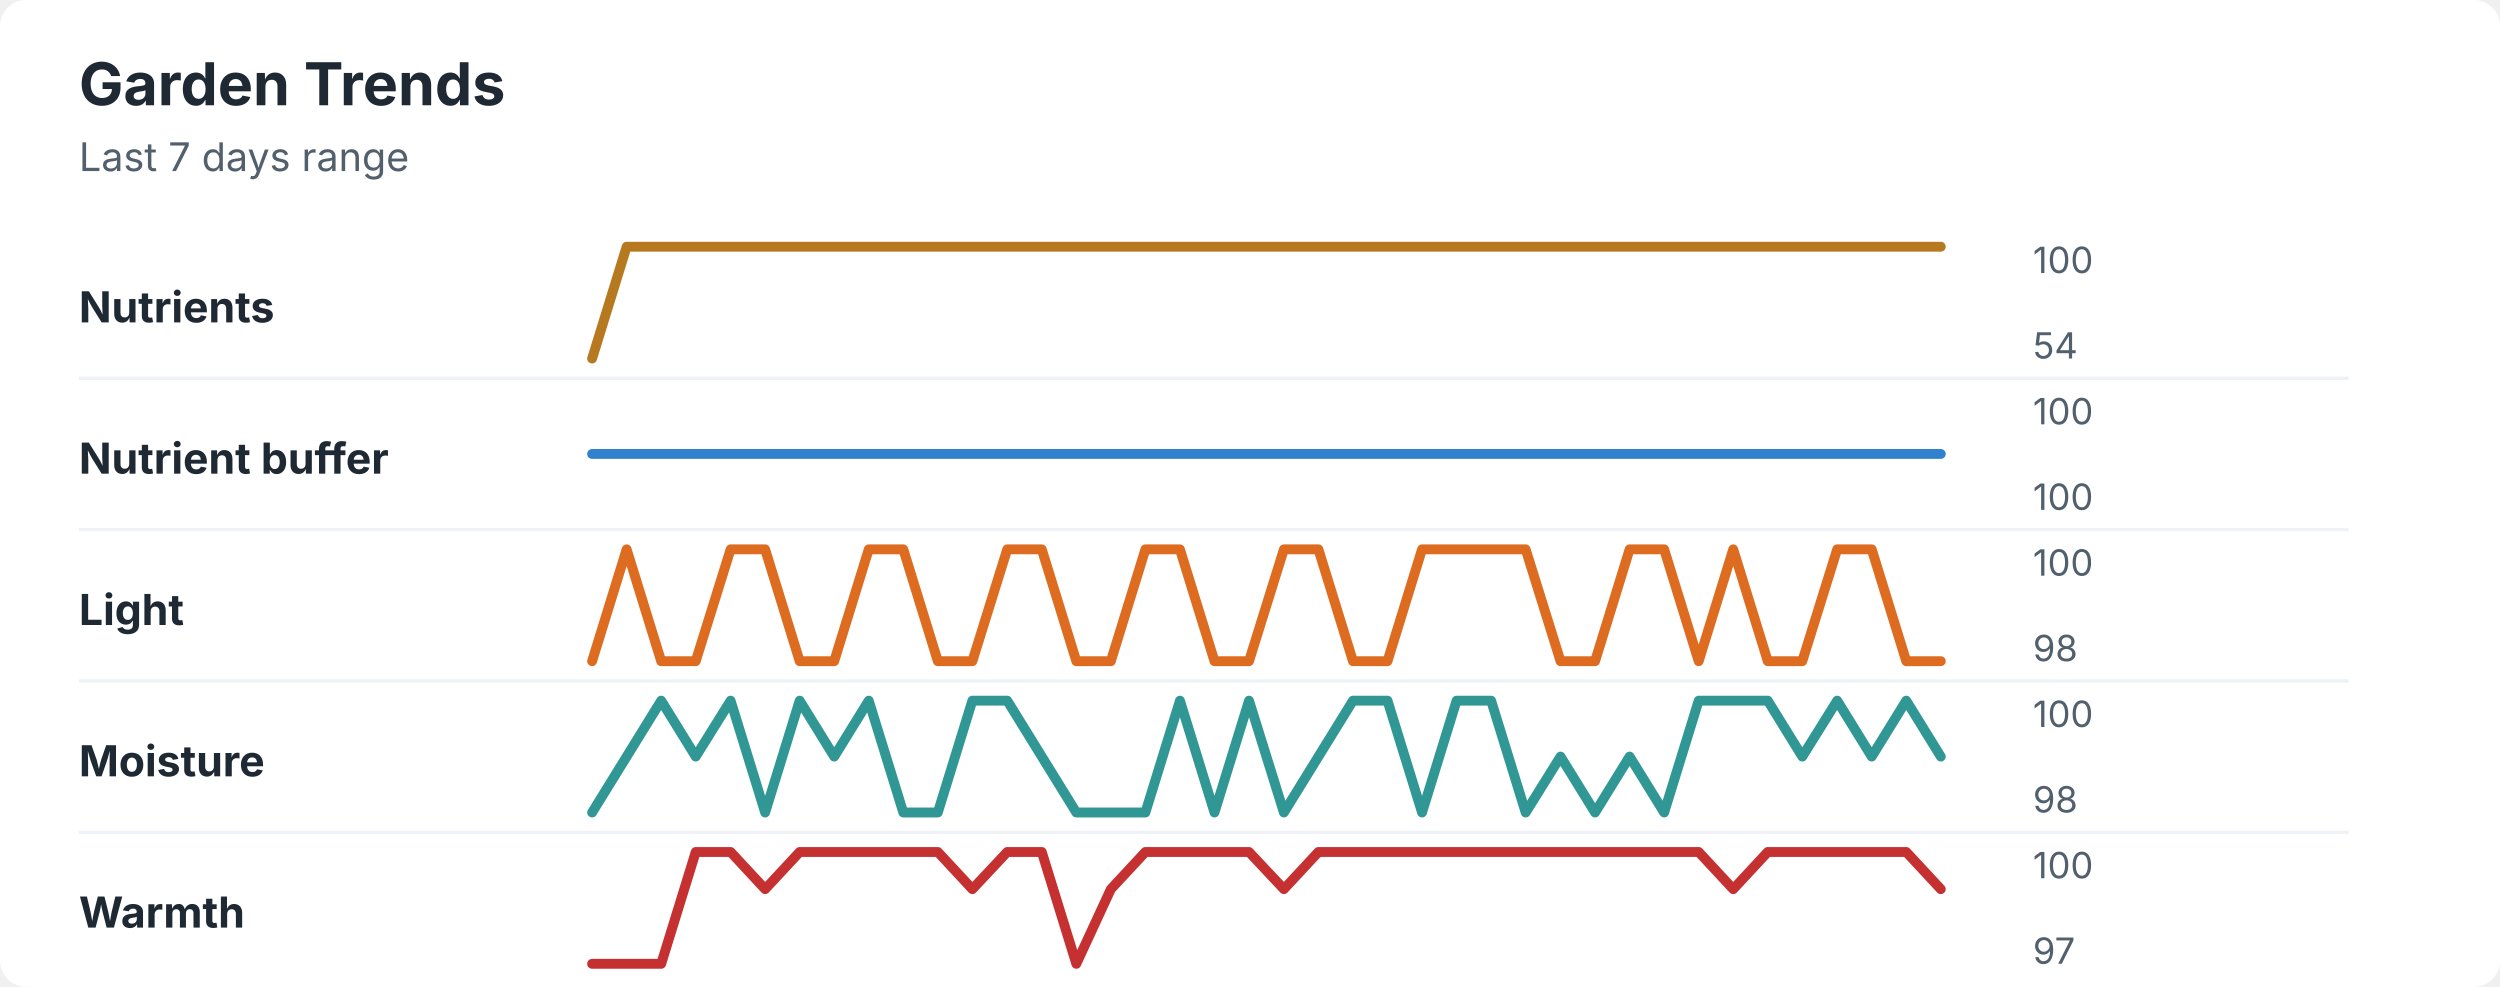
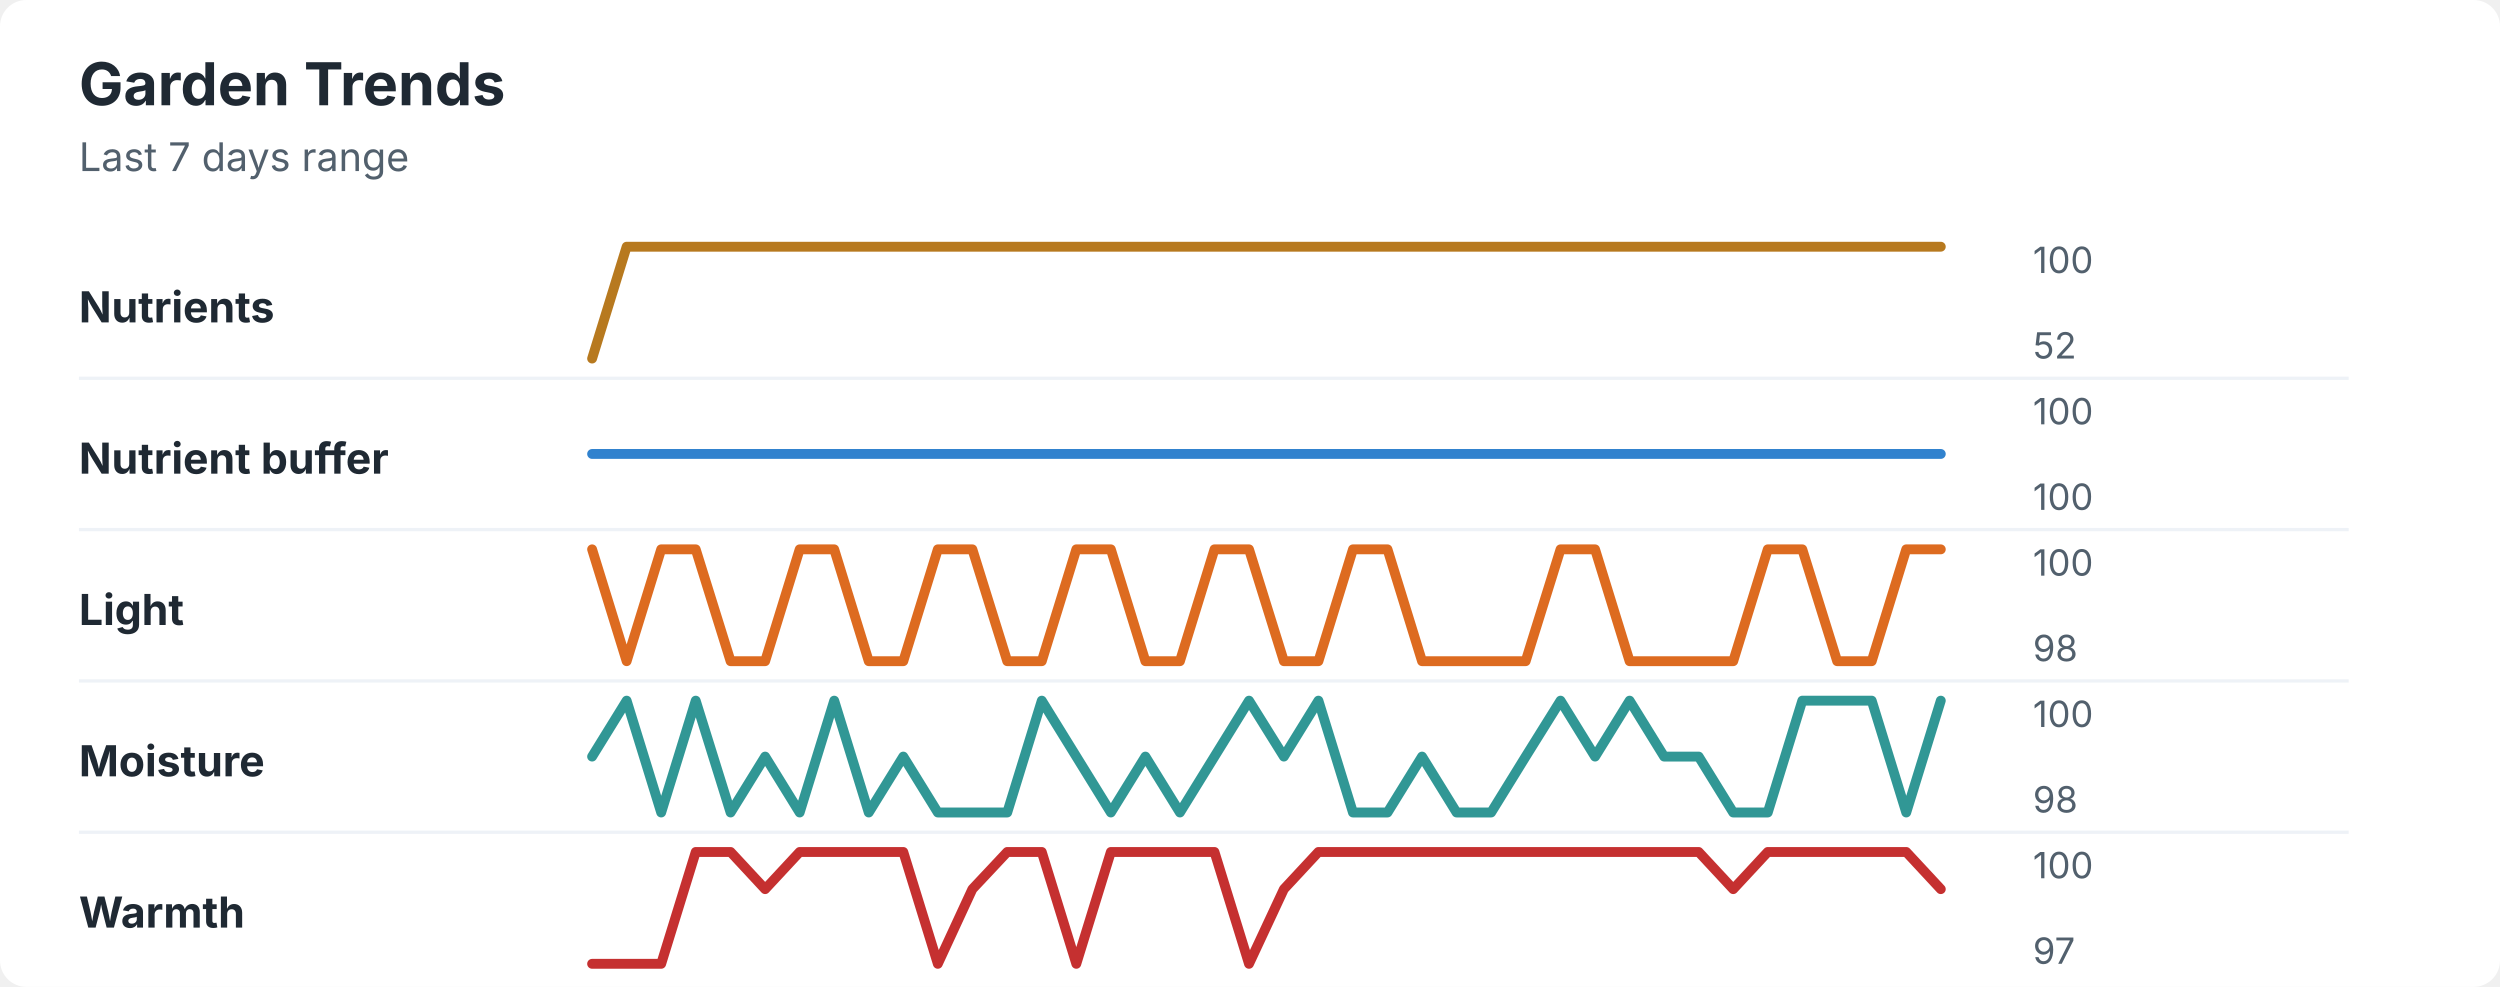
<svg xmlns="http://www.w3.org/2000/svg" width="760" height="300" viewBox="0 0 760 300" role="img" aria-labelledby="title desc">
  <rect width="760" height="300" rx="8" fill="#ffffff" />
  <style>
    text { font-family: -apple-system, BlinkMacSystemFont, "Segoe UI", sans-serif; }
    .title { font-size: 18px; font-weight: 700; fill: #1f2933; }
    .subtitle { font-size: 12px; fill: #52606d; }
    .label { font-size: 13px; font-weight: 650; fill: #1f2933; }
    .axis-value { font-size: 11px; fill: #52606d; }
    .separator { stroke: #eef2f7; stroke-width: 1; }
  </style>
  <text x="24" y="32" class="title">Garden Trends</text>
  <text x="24" y="52" class="subtitle">Last 7 days range</text>
  <text x="24" y="98" class="label">Nutrients</text>
  <polyline points="180.0,109.0 190.5,75.0 201.0,75.0 211.5,75.0 222.1,75.0 232.6,75.0 243.1,75.0 253.6,75.0 264.1,75.0 274.6,75.0 285.1,75.0 295.6,75.0 306.2,75.0 316.7,75.0 327.2,75.0 337.7,75.0 348.2,75.0 358.7,75.0 369.2,75.0 379.7,75.0 390.3,75.0 400.8,75.0 411.3,75.0 421.8,75.0 432.3,75.0 442.8,75.0 453.3,75.0 463.8,75.0 474.4,75.0 484.9,75.0 495.4,75.0 505.9,75.0 516.4,75.0 526.9,75.0 537.4,75.0 547.9,75.0 558.5,75.0 569.0,75.0 579.5,75.0 590.0,75.0 " fill="none" stroke="#b7791f" stroke-width="3" stroke-linecap="round" stroke-linejoin="round" />
  <text x="618" y="83" class="axis-value">100</text>
-   <text x="618" y="109" class="axis-value">54</text>
+   <text x="618" y="109" class="axis-value">52</text>
  <line x1="24" y1="115.0" x2="714" y2="115.0" class="separator" />
  <text x="24" y="144" class="label">Nutrient buffer</text>
  <polyline points="180.0,138.0 190.5,138.0 201.0,138.0 211.5,138.0 222.1,138.0 232.6,138.0 243.1,138.0 253.6,138.0 264.1,138.0 274.6,138.0 285.1,138.0 295.6,138.0 306.2,138.0 316.7,138.0 327.2,138.0 337.7,138.0 348.2,138.0 358.7,138.0 369.2,138.0 379.7,138.0 390.3,138.0 400.8,138.0 411.3,138.0 421.8,138.0 432.3,138.0 442.8,138.0 453.3,138.0 463.8,138.0 474.4,138.0 484.9,138.0 495.4,138.0 505.9,138.0 516.4,138.0 526.9,138.0 537.4,138.0 547.9,138.0 558.5,138.0 569.0,138.0 579.5,138.0 590.0,138.0 " fill="none" stroke="#3182ce" stroke-width="3" stroke-linecap="round" stroke-linejoin="round" />
  <text x="618" y="129" class="axis-value">100</text>
  <text x="618" y="155" class="axis-value">100</text>
  <line x1="24" y1="161.0" x2="714" y2="161.0" class="separator" />
  <text x="24" y="190" class="label">Light</text>
-   <polyline points="180.0,201.0 190.5,167.0 201.0,201.0 211.5,201.0 222.1,167.0 232.6,167.0 243.1,201.0 253.6,201.0 264.1,167.0 274.6,167.0 285.1,201.0 295.6,201.0 306.2,167.0 316.7,167.0 327.2,201.0 337.7,201.0 348.2,167.0 358.7,167.0 369.2,201.0 379.7,201.0 390.3,167.0 400.8,167.0 411.3,201.0 421.8,201.0 432.3,167.0 442.8,167.0 453.3,167.0 463.8,167.0 474.4,201.0 484.9,201.0 495.4,167.0 505.9,167.0 516.4,201.0 526.9,167.0 537.4,201.0 547.9,201.0 558.5,167.0 569.0,167.0 579.5,201.0 590.0,201.0 " fill="none" stroke="#dd6b20" stroke-width="3" stroke-linecap="round" stroke-linejoin="round" />
+   <polyline points="180.0,167.0 190.5,201.0 201.0,167.0 211.5,167.0 222.1,201.0 232.6,201.0 243.1,167.0 253.6,167.0 264.1,201.0 274.6,201.0 285.1,167.0 295.6,167.0 306.2,201.0 316.7,201.0 327.2,167.0 337.7,167.0 348.2,201.0 358.7,201.0 369.2,167.0 379.7,167.0 390.3,201.0 400.8,201.0 411.3,167.0 421.8,167.0 432.3,201.0 442.8,201.0 453.3,201.0 463.8,201.0 474.4,167.0 484.9,167.0 495.4,201.0 505.9,201.0 516.4,201.0 526.9,201.0 537.4,167.0 547.9,167.0 558.5,201.0 569.0,201.0 579.5,167.0 590.0,167.0 " fill="none" stroke="#dd6b20" stroke-width="3" stroke-linecap="round" stroke-linejoin="round" />
  <text x="618" y="175" class="axis-value">100</text>
  <text x="618" y="201" class="axis-value">98</text>
  <line x1="24" y1="207.0" x2="714" y2="207.0" class="separator" />
  <text x="24" y="236" class="label">Moisture</text>
-   <polyline points="180.0,247.0 190.5,230.0 201.0,213.0 211.5,230.0 222.1,213.0 232.6,247.0 243.1,213.0 253.6,230.0 264.1,213.0 274.6,247.0 285.1,247.0 295.6,213.0 306.2,213.0 316.7,230.0 327.2,247.0 337.7,247.0 348.2,247.0 358.7,213.0 369.2,247.0 379.7,213.0 390.3,247.0 400.8,230.0 411.3,213.0 421.8,213.0 432.3,247.0 442.8,213.0 453.3,213.0 463.8,247.0 474.4,230.0 484.9,247.0 495.4,230.0 505.9,247.0 516.4,213.0 526.9,213.0 537.4,213.0 547.9,230.0 558.5,213.0 569.0,230.0 579.5,213.0 590.0,230.0 " fill="none" stroke="#319795" stroke-width="3" stroke-linecap="round" stroke-linejoin="round" />
+   <polyline points="180.0,230.0 190.5,213.0 201.0,247.0 211.5,213.0 222.1,247.0 232.6,230.0 243.1,247.0 253.6,213.0 264.1,247.0 274.6,230.0 285.1,247.0 295.6,247.0 306.2,247.0 316.7,213.0 327.2,230.0 337.7,247.0 348.2,230.0 358.7,247.0 369.2,230.0 379.7,213.0 390.3,230.0 400.8,213.0 411.3,247.0 421.8,247.0 432.3,230.0 442.8,247.0 453.3,247.0 463.8,230.0 474.4,213.0 484.9,230.0 495.4,213.0 505.9,230.0 516.4,230.0 526.9,247.0 537.4,247.0 547.9,213.0 558.5,213.0 569.0,213.0 579.5,247.0 590.0,213.0 " fill="none" stroke="#319795" stroke-width="3" stroke-linecap="round" stroke-linejoin="round" />
  <text x="618" y="221" class="axis-value">100</text>
  <text x="618" y="247" class="axis-value">98</text>
  <line x1="24" y1="253.0" x2="714" y2="253.0" class="separator" />
  <text x="24" y="282" class="label">Warmth</text>
-   <polyline points="180.0,293.0 190.5,293.0 201.0,293.0 211.5,259.0 222.1,259.0 232.6,270.3 243.1,259.0 253.6,259.0 264.1,259.0 274.6,259.0 285.1,259.0 295.6,270.3 306.2,259.0 316.7,259.0 327.2,293.0 337.7,270.3 348.2,259.0 358.7,259.0 369.2,259.0 379.7,259.0 390.3,270.3 400.8,259.0 411.3,259.0 421.8,259.0 432.3,259.0 442.8,259.0 453.3,259.0 463.8,259.0 474.4,259.0 484.9,259.0 495.4,259.0 505.9,259.0 516.4,259.0 526.9,270.3 537.4,259.0 547.9,259.0 558.5,259.0 569.0,259.0 579.5,259.0 590.0,270.3 " fill="none" stroke="#c53030" stroke-width="3" stroke-linecap="round" stroke-linejoin="round" />
+   <polyline points="180.0,293.0 190.5,293.0 201.0,293.0 211.5,259.0 222.1,259.0 232.6,270.3 243.1,259.0 253.6,259.0 264.1,259.0 274.6,259.0 285.1,293.0 295.6,270.3 306.2,259.0 316.7,259.0 327.2,293.0 337.7,259.0 348.2,259.0 358.7,259.0 369.2,259.0 379.7,293.0 390.3,270.3 400.8,259.0 411.3,259.0 421.8,259.0 432.3,259.0 442.8,259.0 453.3,259.0 463.8,259.0 474.4,259.0 484.9,259.0 495.4,259.0 505.9,259.0 516.4,259.0 526.9,270.3 537.4,259.0 547.9,259.0 558.5,259.0 569.0,259.0 579.5,259.0 590.0,270.3 " fill="none" stroke="#c53030" stroke-width="3" stroke-linecap="round" stroke-linejoin="round" />
  <text x="618" y="267" class="axis-value">100</text>
  <text x="618" y="293" class="axis-value">97</text>
</svg>
